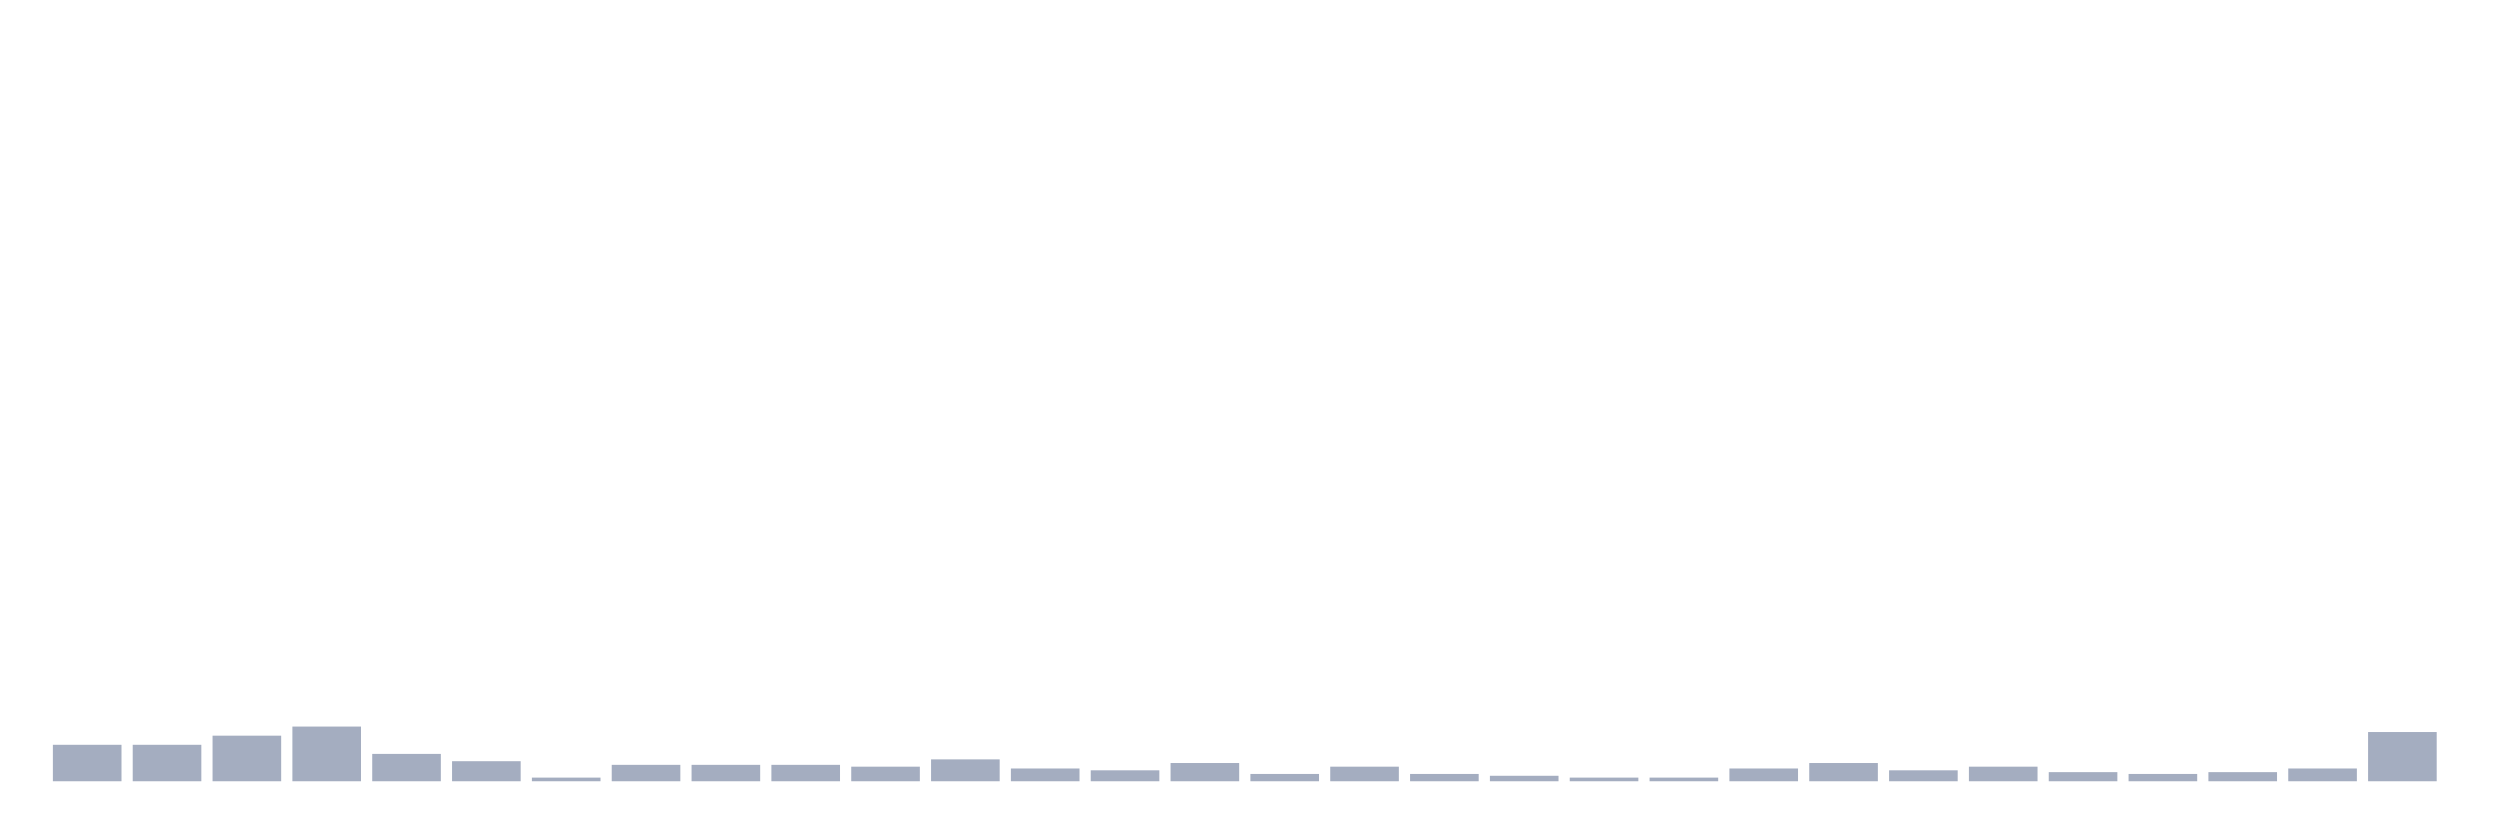
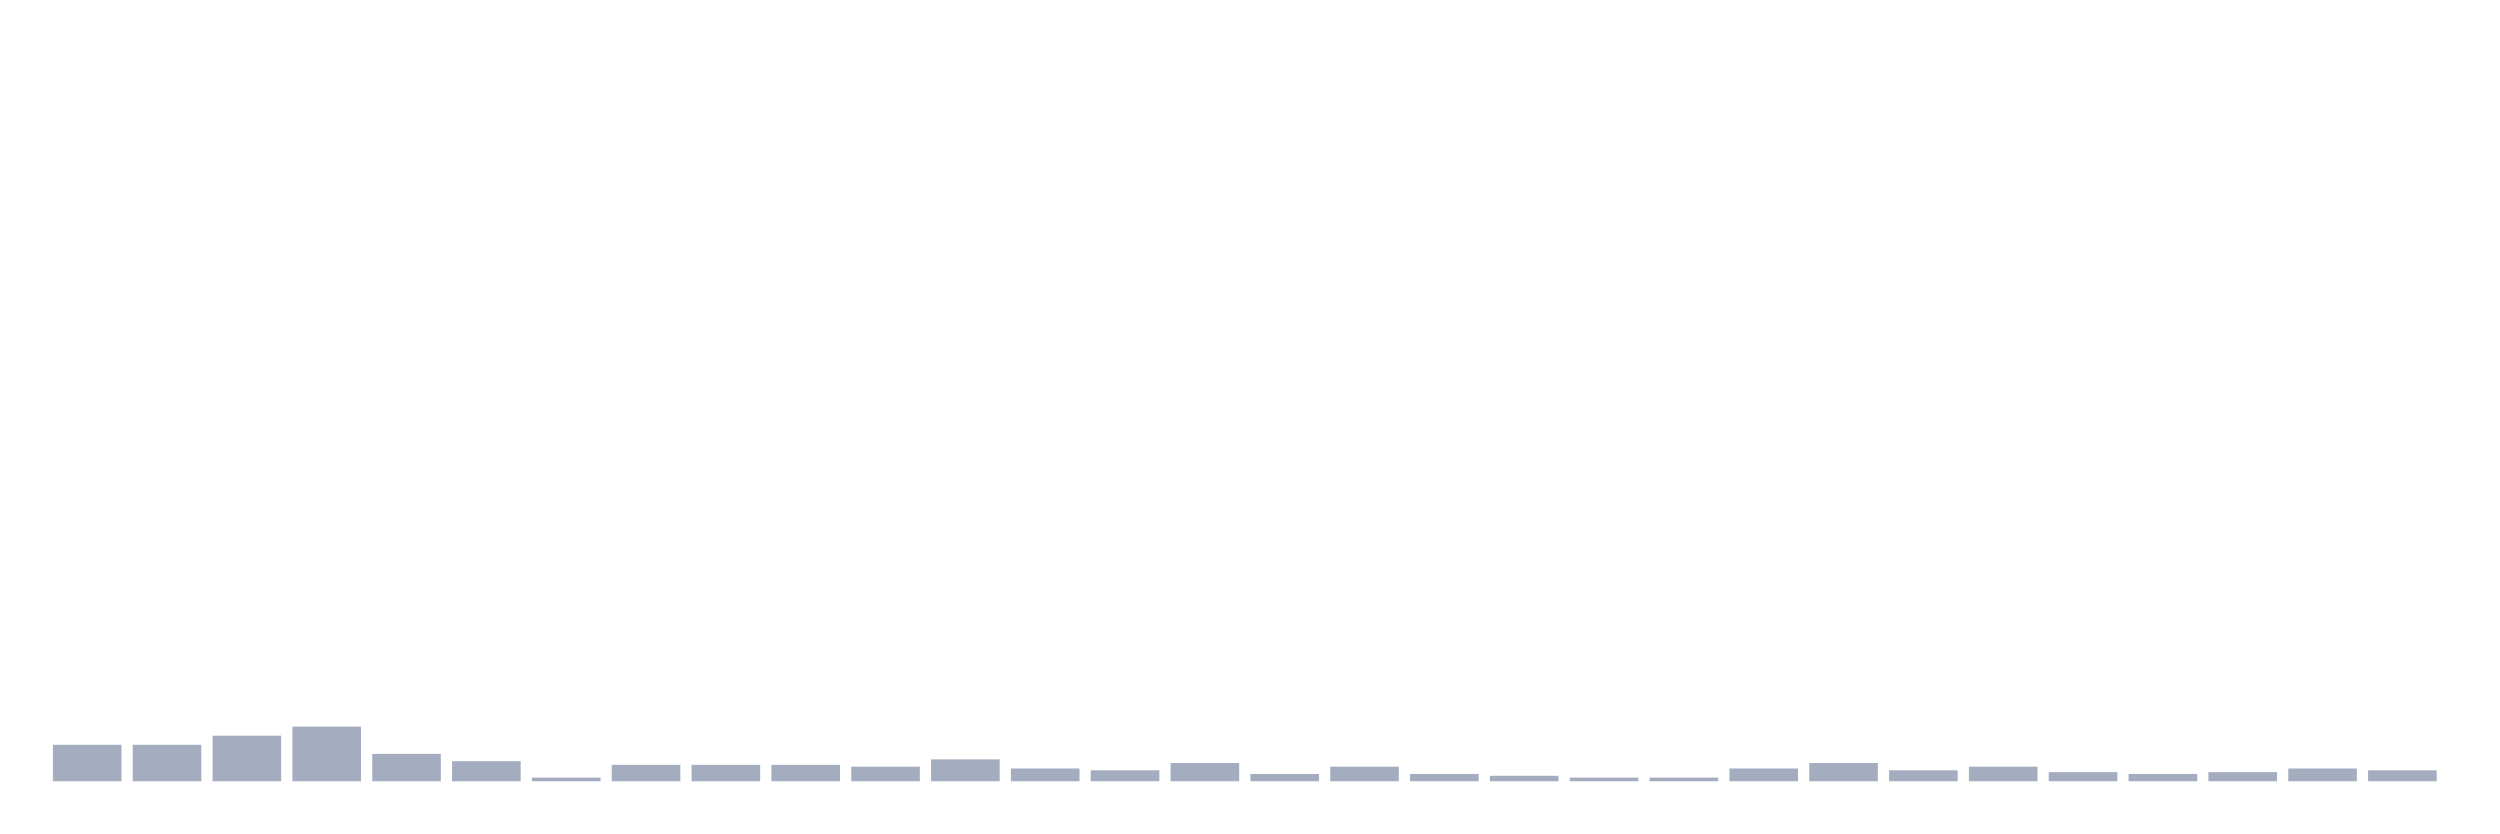
<svg xmlns="http://www.w3.org/2000/svg" viewBox="0 0 480 160">
  <g transform="translate(10,10)">
    <rect class="bar" x="0.153" width="13.175" y="133" height="7" fill="rgb(164,173,192)" />
    <rect class="bar" x="15.482" width="13.175" y="133" height="7" fill="rgb(164,173,192)" />
    <rect class="bar" x="30.81" width="13.175" y="131.25" height="8.75" fill="rgb(164,173,192)" />
    <rect class="bar" x="46.138" width="13.175" y="129.5" height="10.5" fill="rgb(164,173,192)" />
    <rect class="bar" x="61.466" width="13.175" y="134.75" height="5.25" fill="rgb(164,173,192)" />
    <rect class="bar" x="76.794" width="13.175" y="136.15" height="3.85" fill="rgb(164,173,192)" />
    <rect class="bar" x="92.123" width="13.175" y="139.3" height="0.7" fill="rgb(164,173,192)" />
    <rect class="bar" x="107.451" width="13.175" y="136.85" height="3.15" fill="rgb(164,173,192)" />
    <rect class="bar" x="122.779" width="13.175" y="136.85" height="3.15" fill="rgb(164,173,192)" />
    <rect class="bar" x="138.107" width="13.175" y="136.85" height="3.15" fill="rgb(164,173,192)" />
    <rect class="bar" x="153.436" width="13.175" y="137.2" height="2.8" fill="rgb(164,173,192)" />
    <rect class="bar" x="168.764" width="13.175" y="135.8" height="4.2" fill="rgb(164,173,192)" />
    <rect class="bar" x="184.092" width="13.175" y="137.55" height="2.45" fill="rgb(164,173,192)" />
    <rect class="bar" x="199.42" width="13.175" y="137.9" height="2.1" fill="rgb(164,173,192)" />
    <rect class="bar" x="214.748" width="13.175" y="136.5" height="3.5" fill="rgb(164,173,192)" />
    <rect class="bar" x="230.077" width="13.175" y="138.6" height="1.4" fill="rgb(164,173,192)" />
    <rect class="bar" x="245.405" width="13.175" y="137.2" height="2.8" fill="rgb(164,173,192)" />
    <rect class="bar" x="260.733" width="13.175" y="138.6" height="1.4" fill="rgb(164,173,192)" />
    <rect class="bar" x="276.061" width="13.175" y="138.95" height="1.05" fill="rgb(164,173,192)" />
    <rect class="bar" x="291.39" width="13.175" y="139.3" height="0.7" fill="rgb(164,173,192)" />
    <rect class="bar" x="306.718" width="13.175" y="139.3" height="0.7" fill="rgb(164,173,192)" />
    <rect class="bar" x="322.046" width="13.175" y="137.55" height="2.45" fill="rgb(164,173,192)" />
    <rect class="bar" x="337.374" width="13.175" y="136.5" height="3.5" fill="rgb(164,173,192)" />
    <rect class="bar" x="352.702" width="13.175" y="137.9" height="2.1" fill="rgb(164,173,192)" />
    <rect class="bar" x="368.031" width="13.175" y="137.2" height="2.8" fill="rgb(164,173,192)" />
    <rect class="bar" x="383.359" width="13.175" y="138.25" height="1.75" fill="rgb(164,173,192)" />
    <rect class="bar" x="398.687" width="13.175" y="138.6" height="1.4" fill="rgb(164,173,192)" />
    <rect class="bar" x="414.015" width="13.175" y="138.25" height="1.75" fill="rgb(164,173,192)" />
    <rect class="bar" x="429.344" width="13.175" y="137.55" height="2.45" fill="rgb(164,173,192)" />
-     <rect class="bar" x="444.672" width="13.175" y="130.55" height="9.45" fill="rgb(164,173,192)" />
+     <rect class="bar" x="444.672" width="13.175" y="137.9" height="2.1" fill="rgb(164,173,192)" />
  </g>
</svg>
